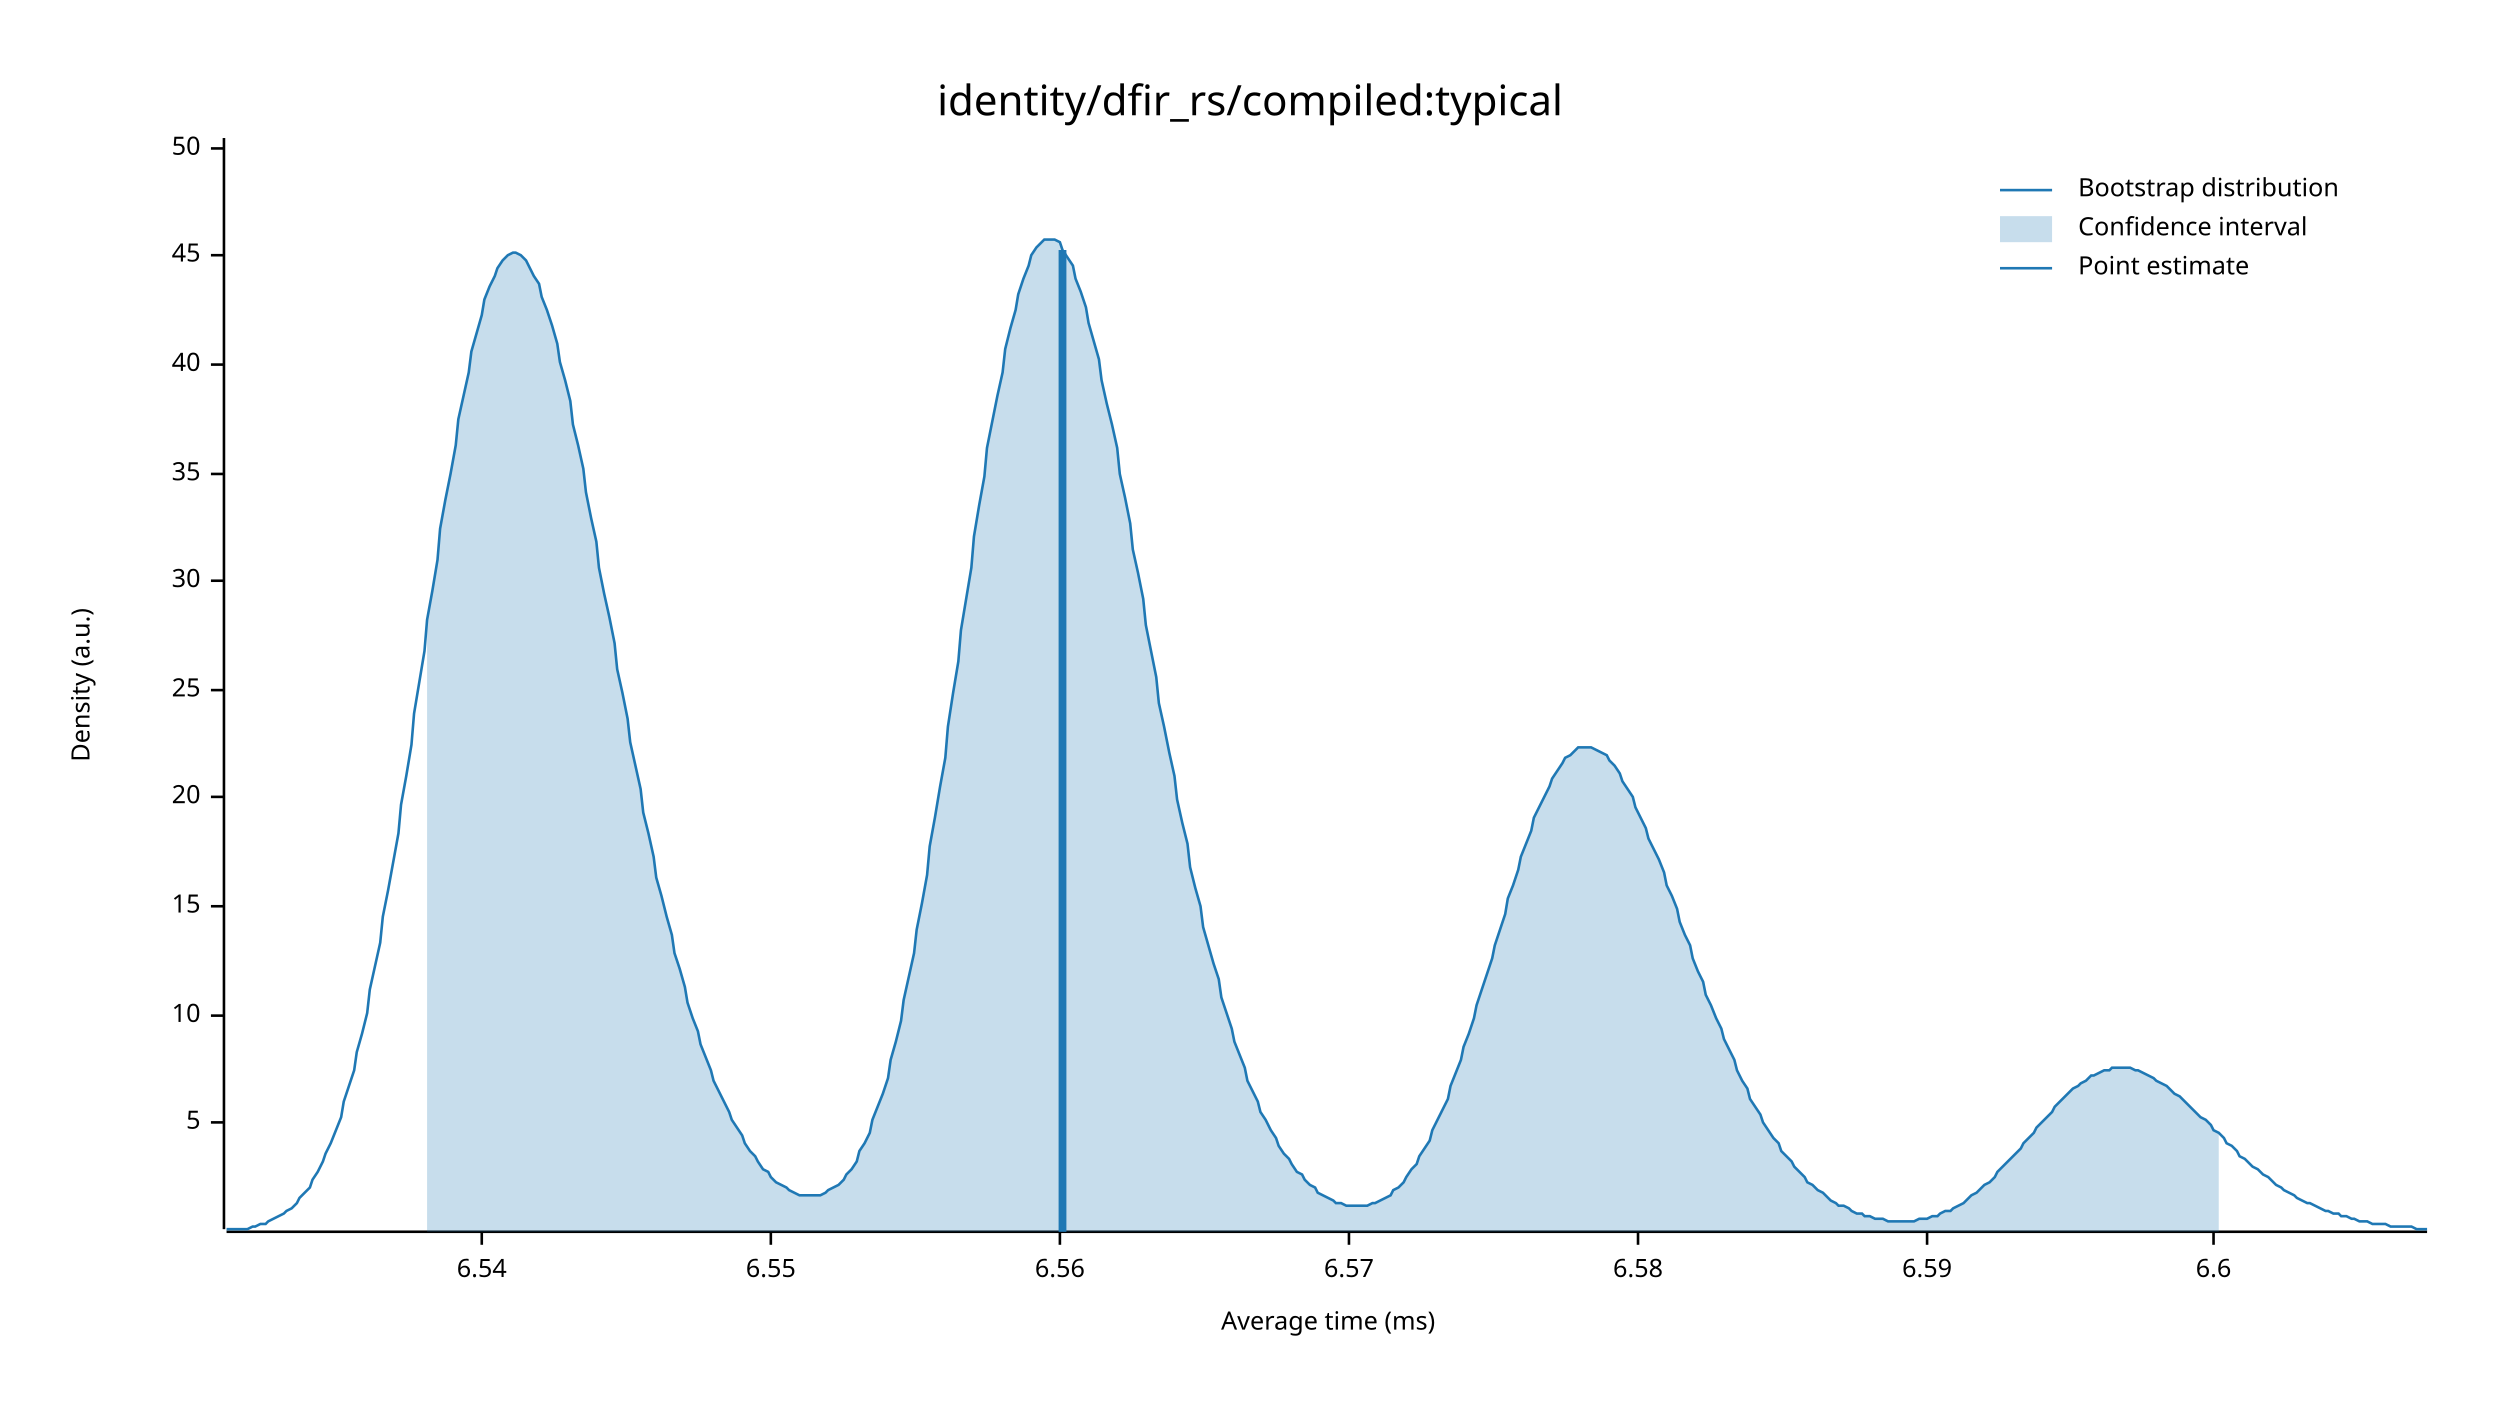
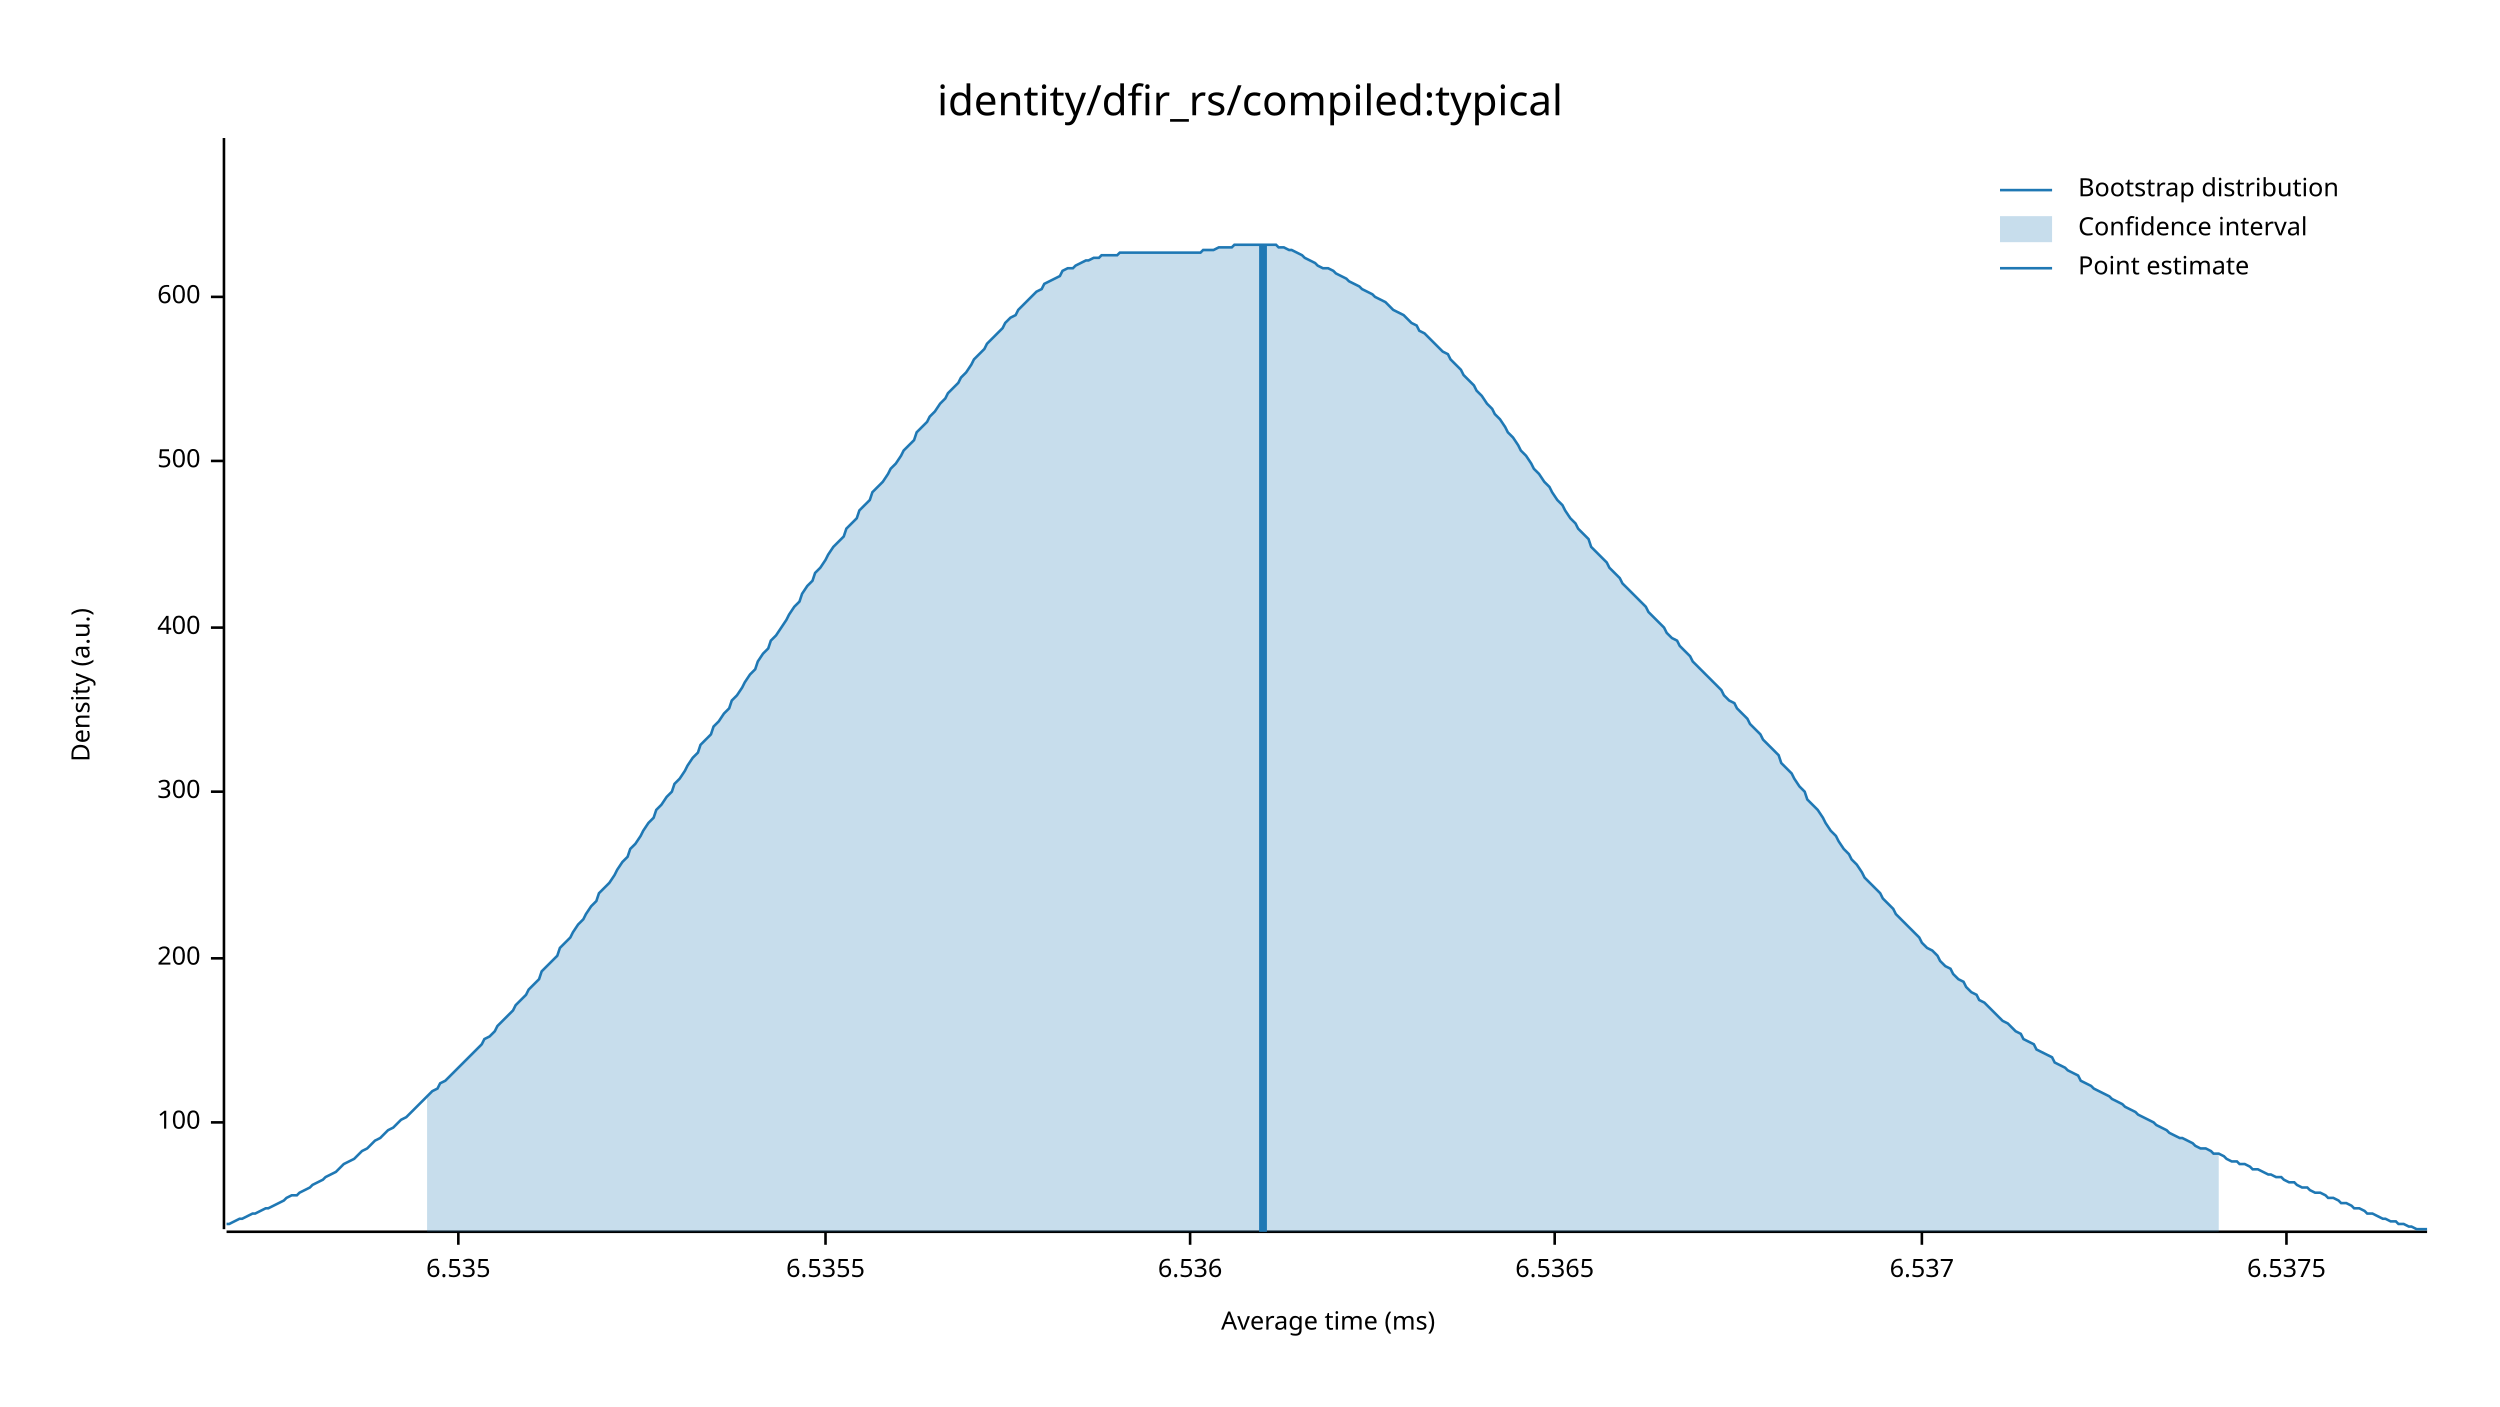
<svg xmlns="http://www.w3.org/2000/svg" width="960" height="540" viewBox="0 0 960 540">
  <text x="480" y="32" dy="0.76em" text-anchor="middle" font-family="sans-serif" font-size="16.129" opacity="1" fill="#000000">
identity/dfir_rs/compiled:typical
</text>
  <text x="27" y="263" dy="0.76em" text-anchor="middle" font-family="sans-serif" font-size="9.677" opacity="1" fill="#000000" transform="rotate(270, 27, 263)">
Density (a.u.)
</text>
  <text x="510" y="513" dy="-0.5ex" text-anchor="middle" font-family="sans-serif" font-size="9.677" opacity="1" fill="#000000">
Average time (ms)
</text>
  <polyline fill="none" opacity="1" stroke="#000000" stroke-width="1" points="86,53 86,472 " />
  <text x="77" y="431" dy="0.5ex" text-anchor="end" font-family="sans-serif" font-size="9.677" opacity="1" fill="#000000">
- 5
+ 100
</text>
  <polyline fill="none" opacity="1" stroke="#000000" stroke-width="1" points="81,431 86,431 " />
-   <text x="77" y="390" dy="0.5ex" text-anchor="end" font-family="sans-serif" font-size="9.677" opacity="1" fill="#000000">
- 10
+   <text x="77" y="368" dy="0.5ex" text-anchor="end" font-family="sans-serif" font-size="9.677" opacity="1" fill="#000000">
+ 200
</text>
-   <polyline fill="none" opacity="1" stroke="#000000" stroke-width="1" points="81,390 86,390 " />
-   <text x="77" y="348" dy="0.5ex" text-anchor="end" font-family="sans-serif" font-size="9.677" opacity="1" fill="#000000">
- 15
+   <polyline fill="none" opacity="1" stroke="#000000" stroke-width="1" points="81,368 86,368 " />
+   <text x="77" y="304" dy="0.5ex" text-anchor="end" font-family="sans-serif" font-size="9.677" opacity="1" fill="#000000">
+ 300
</text>
-   <polyline fill="none" opacity="1" stroke="#000000" stroke-width="1" points="81,348 86,348 " />
-   <text x="77" y="306" dy="0.5ex" text-anchor="end" font-family="sans-serif" font-size="9.677" opacity="1" fill="#000000">
- 20
+   <polyline fill="none" opacity="1" stroke="#000000" stroke-width="1" points="81,304 86,304 " />
+   <text x="77" y="241" dy="0.5ex" text-anchor="end" font-family="sans-serif" font-size="9.677" opacity="1" fill="#000000">
+ 400
</text>
-   <polyline fill="none" opacity="1" stroke="#000000" stroke-width="1" points="81,306 86,306 " />
-   <text x="77" y="265" dy="0.5ex" text-anchor="end" font-family="sans-serif" font-size="9.677" opacity="1" fill="#000000">
- 25
+   <polyline fill="none" opacity="1" stroke="#000000" stroke-width="1" points="81,241 86,241 " />
+   <text x="77" y="177" dy="0.5ex" text-anchor="end" font-family="sans-serif" font-size="9.677" opacity="1" fill="#000000">
+ 500
</text>
-   <polyline fill="none" opacity="1" stroke="#000000" stroke-width="1" points="81,265 86,265 " />
-   <text x="77" y="223" dy="0.5ex" text-anchor="end" font-family="sans-serif" font-size="9.677" opacity="1" fill="#000000">
- 30
+   <polyline fill="none" opacity="1" stroke="#000000" stroke-width="1" points="81,177 86,177 " />
+   <text x="77" y="114" dy="0.5ex" text-anchor="end" font-family="sans-serif" font-size="9.677" opacity="1" fill="#000000">
+ 600
</text>
-   <polyline fill="none" opacity="1" stroke="#000000" stroke-width="1" points="81,223 86,223 " />
-   <text x="77" y="182" dy="0.5ex" text-anchor="end" font-family="sans-serif" font-size="9.677" opacity="1" fill="#000000">
- 35
+   <polyline fill="none" opacity="1" stroke="#000000" stroke-width="1" points="81,114 86,114 " />
+   <polyline fill="none" opacity="1" stroke="#000000" stroke-width="1" points="87,473 932,473 " />
+   <text x="176" y="483" dy="0.76em" text-anchor="middle" font-family="sans-serif" font-size="9.677" opacity="1" fill="#000000">
+ 6.535
</text>
-   <polyline fill="none" opacity="1" stroke="#000000" stroke-width="1" points="81,182 86,182 " />
-   <text x="77" y="140" dy="0.5ex" text-anchor="end" font-family="sans-serif" font-size="9.677" opacity="1" fill="#000000">
- 40
+   <polyline fill="none" opacity="1" stroke="#000000" stroke-width="1" points="176,473 176,478 " />
+   <text x="317" y="483" dy="0.76em" text-anchor="middle" font-family="sans-serif" font-size="9.677" opacity="1" fill="#000000">
+ 6.5355
</text>
-   <polyline fill="none" opacity="1" stroke="#000000" stroke-width="1" points="81,140 86,140 " />
-   <text x="77" y="98" dy="0.5ex" text-anchor="end" font-family="sans-serif" font-size="9.677" opacity="1" fill="#000000">
- 45
+   <polyline fill="none" opacity="1" stroke="#000000" stroke-width="1" points="317,473 317,478 " />
+   <text x="457" y="483" dy="0.76em" text-anchor="middle" font-family="sans-serif" font-size="9.677" opacity="1" fill="#000000">
+ 6.536
</text>
-   <polyline fill="none" opacity="1" stroke="#000000" stroke-width="1" points="81,98 86,98 " />
-   <text x="77" y="57" dy="0.5ex" text-anchor="end" font-family="sans-serif" font-size="9.677" opacity="1" fill="#000000">
- 50
+   <polyline fill="none" opacity="1" stroke="#000000" stroke-width="1" points="457,473 457,478 " />
+   <text x="597" y="483" dy="0.76em" text-anchor="middle" font-family="sans-serif" font-size="9.677" opacity="1" fill="#000000">
+ 6.5365
</text>
-   <polyline fill="none" opacity="1" stroke="#000000" stroke-width="1" points="81,57 86,57 " />
-   <polyline fill="none" opacity="1" stroke="#000000" stroke-width="1" points="87,473 932,473 " />
-   <text x="185" y="483" dy="0.76em" text-anchor="middle" font-family="sans-serif" font-size="9.677" opacity="1" fill="#000000">
- 6.54
+   <polyline fill="none" opacity="1" stroke="#000000" stroke-width="1" points="597,473 597,478 " />
+   <text x="738" y="483" dy="0.76em" text-anchor="middle" font-family="sans-serif" font-size="9.677" opacity="1" fill="#000000">
+ 6.537
</text>
-   <polyline fill="none" opacity="1" stroke="#000000" stroke-width="1" points="185,473 185,478 " />
-   <text x="296" y="483" dy="0.76em" text-anchor="middle" font-family="sans-serif" font-size="9.677" opacity="1" fill="#000000">
- 6.55
+   <polyline fill="none" opacity="1" stroke="#000000" stroke-width="1" points="738,473 738,478 " />
+   <text x="878" y="483" dy="0.76em" text-anchor="middle" font-family="sans-serif" font-size="9.677" opacity="1" fill="#000000">
+ 6.5375
</text>
-   <polyline fill="none" opacity="1" stroke="#000000" stroke-width="1" points="296,473 296,478 " />
-   <text x="407" y="483" dy="0.76em" text-anchor="middle" font-family="sans-serif" font-size="9.677" opacity="1" fill="#000000">
- 6.56
- </text>
-   <polyline fill="none" opacity="1" stroke="#000000" stroke-width="1" points="407,473 407,478 " />
-   <text x="518" y="483" dy="0.76em" text-anchor="middle" font-family="sans-serif" font-size="9.677" opacity="1" fill="#000000">
- 6.57
- </text>
-   <polyline fill="none" opacity="1" stroke="#000000" stroke-width="1" points="518,473 518,478 " />
-   <text x="629" y="483" dy="0.76em" text-anchor="middle" font-family="sans-serif" font-size="9.677" opacity="1" fill="#000000">
- 6.58
- </text>
-   <polyline fill="none" opacity="1" stroke="#000000" stroke-width="1" points="629,473 629,478 " />
-   <text x="740" y="483" dy="0.76em" text-anchor="middle" font-family="sans-serif" font-size="9.677" opacity="1" fill="#000000">
- 6.59
- </text>
-   <polyline fill="none" opacity="1" stroke="#000000" stroke-width="1" points="740,473 740,478 " />
-   <text x="850" y="483" dy="0.76em" text-anchor="middle" font-family="sans-serif" font-size="9.677" opacity="1" fill="#000000">
- 6.6
- </text>
-   <polyline fill="none" opacity="1" stroke="#000000" stroke-width="1" points="850,473 850,478 " />
-   <polyline fill="none" opacity="1" stroke="#1F78B4" stroke-width="1" points="87,472 88,472 90,472 92,472 93,472 95,472 97,471 98,471 100,470 102,470 103,469 105,468 107,467 109,466 110,465 112,464 114,462 115,460 117,458 119,456 120,453 122,450 124,446 125,443 127,439 129,434 131,429 132,423 134,417 136,411 137,404 139,397 141,389 142,380 144,371 146,362 147,352 149,342 151,331 153,320 154,309 156,298 158,286 159,274 161,262 163,250 164,238 166,227 168,215 169,203 171,192 173,182 175,171 176,161 178,152 180,143 181,135 183,128 185,121 186,115 188,110 190,106 191,103 193,100 195,98 197,97 198,97 200,98 202,100 203,102 205,106 207,109 208,114 210,119 212,125 214,132 215,139 217,146 219,154 220,163 222,171 224,180 225,189 227,199 229,208 230,218 232,228 234,237 236,247 237,257 239,266 241,276 242,285 244,294 246,303 247,312 249,320 251,329 252,337 254,344 256,352 258,359 259,366 261,372 263,379 264,385 266,391 268,396 269,401 271,406 273,411 274,415 276,419 278,423 280,427 281,430 283,433 285,436 286,439 288,442 290,444 291,446 293,449 295,450 296,452 298,454 300,455 302,456 303,457 305,458 307,459 308,459 310,459 312,459 313,459 315,459 317,458 318,457 320,456 322,455 324,453 325,451 327,449 329,446 330,442 332,439 334,435 335,430 337,425 339,420 341,414 342,407 344,400 346,392 347,384 349,375 351,366 352,357 354,347 356,336 357,325 359,314 361,302 363,291 364,279 366,266 368,254 369,242 371,230 373,218 374,206 376,194 378,183 379,172 381,162 383,152 385,143 386,134 388,126 390,119 391,113 393,107 395,102 396,98 398,95 400,93 401,92 403,92 405,92 407,93 408,96 410,99 412,102 413,107 415,112 417,118 418,124 420,131 422,138 423,146 425,155 427,163 429,172 430,182 432,191 434,201 435,211 437,220 439,230 440,240 442,250 444,260 445,270 447,279 449,289 451,298 452,307 454,316 456,324 457,333 459,341 461,348 462,356 464,363 466,370 468,376 469,383 471,389 473,395 474,400 476,405 478,410 479,415 481,419 483,423 484,427 486,430 488,434 490,437 491,440 493,443 495,445 496,447 498,450 500,451 501,453 503,455 505,456 506,458 508,459 510,460 512,461 513,462 515,462 517,463 518,463 520,463 522,463 523,463 525,463 527,462 528,462 530,461 532,460 534,459 535,457 537,456 539,454 540,452 542,449 544,447 545,444 547,441 549,438 550,434 552,430 554,426 556,422 557,417 559,412 561,407 562,402 564,397 566,391 567,386 569,380 571,374 573,368 574,363 576,357 578,351 579,345 581,340 583,334 584,329 586,324 588,319 589,314 591,310 593,306 595,302 596,299 598,296 600,293 601,291 603,290 605,288 606,287 608,287 610,287 611,287 613,288 615,289 617,290 618,292 620,294 622,297 623,300 625,303 627,306 628,310 630,314 632,318 633,322 635,326 637,330 639,335 640,340 642,344 644,349 645,354 647,359 649,363 650,368 652,373 654,377 655,382 657,386 659,391 661,395 662,399 664,403 666,407 667,411 669,415 671,418 672,422 674,425 676,428 677,431 679,434 681,437 683,439 684,442 686,444 688,446 689,448 691,450 693,452 694,454 696,455 698,457 700,458 701,459 703,461 705,462 706,463 708,463 710,464 711,465 713,466 715,466 716,467 718,467 720,468 722,468 723,468 725,469 727,469 728,469 730,469 732,469 733,469 735,469 737,468 738,468 740,468 742,467 744,467 745,466 747,465 749,465 750,464 752,463 754,462 755,461 757,459 759,458 760,457 762,455 764,454 766,452 767,450 769,448 771,446 772,445 774,443 776,441 777,439 779,437 781,435 782,433 784,431 786,429 788,427 789,425 791,423 793,421 794,420 796,418 798,417 799,416 801,415 803,413 804,413 806,412 808,411 810,411 811,410 813,410 815,410 816,410 818,410 820,411 821,411 823,412 825,413 827,414 828,415 830,416 832,417 833,418 835,420 837,421 838,422 840,424 842,426 843,427 845,429 847,430 849,432 850,434 852,435 854,437 855,439 857,440 859,442 860,444 862,445 864,447 865,448 867,449 869,451 871,452 872,453 874,455 876,456 877,457 879,458 881,459 882,460 884,461 886,462 887,462 889,463 891,464 893,465 894,465 896,466 898,466 899,467 901,467 903,468 904,468 906,469 908,469 909,469 911,470 913,470 915,470 916,470 918,471 920,471 921,471 923,471 925,471 926,471 928,472 930,472 932,472 " />
-   <polygon opacity="0.25" fill="#1F78B4" points="164,238 166,227 168,215 169,203 171,192 173,182 175,171 176,161 178,152 180,143 181,135 183,128 185,121 186,115 188,110 190,106 191,103 193,100 195,98 197,97 198,97 200,98 202,100 203,102 205,106 207,109 208,114 210,119 212,125 214,132 215,139 217,146 219,154 220,163 222,171 224,180 225,189 227,199 229,208 230,218 232,228 234,237 236,247 237,257 239,266 241,276 242,285 244,294 246,303 247,312 249,320 251,329 252,337 254,344 256,352 258,359 259,366 261,372 263,379 264,385 266,391 268,396 269,401 271,406 273,411 274,415 276,419 278,423 280,427 281,430 283,433 285,436 286,439 288,442 290,444 291,446 293,449 295,450 296,452 298,454 300,455 302,456 303,457 305,458 307,459 308,459 310,459 312,459 313,459 315,459 317,458 318,457 320,456 322,455 324,453 325,451 327,449 329,446 330,442 332,439 334,435 335,430 337,425 339,420 341,414 342,407 344,400 346,392 347,384 349,375 351,366 352,357 354,347 356,336 357,325 359,314 361,302 363,291 364,279 366,266 368,254 369,242 371,230 373,218 374,206 376,194 378,183 379,172 381,162 383,152 385,143 386,134 388,126 390,119 391,113 393,107 395,102 396,98 398,95 400,93 401,92 403,92 405,92 407,93 408,96 410,99 412,102 413,107 415,112 417,118 418,124 420,131 422,138 423,146 425,155 427,163 429,172 430,182 432,191 434,201 435,211 437,220 439,230 440,240 442,250 444,260 445,270 447,279 449,289 451,298 452,307 454,316 456,324 457,333 459,341 461,348 462,356 464,363 466,370 468,376 469,383 471,389 473,395 474,400 476,405 478,410 479,415 481,419 483,423 484,427 486,430 488,434 490,437 491,440 493,443 495,445 496,447 498,450 500,451 501,453 503,455 505,456 506,458 508,459 510,460 512,461 513,462 515,462 517,463 518,463 520,463 522,463 523,463 525,463 527,462 528,462 530,461 532,460 534,459 535,457 537,456 539,454 540,452 542,449 544,447 545,444 547,441 549,438 550,434 552,430 554,426 556,422 557,417 559,412 561,407 562,402 564,397 566,391 567,386 569,380 571,374 573,368 574,363 576,357 578,351 579,345 581,340 583,334 584,329 586,324 588,319 589,314 591,310 593,306 595,302 596,299 598,296 600,293 601,291 603,290 605,288 606,287 608,287 610,287 611,287 613,288 615,289 617,290 618,292 620,294 622,297 623,300 625,303 627,306 628,310 630,314 632,318 633,322 635,326 637,330 639,335 640,340 642,344 644,349 645,354 647,359 649,363 650,368 652,373 654,377 655,382 657,386 659,391 661,395 662,399 664,403 666,407 667,411 669,415 671,418 672,422 674,425 676,428 677,431 679,434 681,437 683,439 684,442 686,444 688,446 689,448 691,450 693,452 694,454 696,455 698,457 700,458 701,459 703,461 705,462 706,463 708,463 710,464 711,465 713,466 715,466 716,467 718,467 720,468 722,468 723,468 725,469 727,469 728,469 730,469 732,469 733,469 735,469 737,468 738,468 740,468 742,467 744,467 745,466 747,465 749,465 750,464 752,463 754,462 755,461 757,459 759,458 760,457 762,455 764,454 766,452 767,450 769,448 771,446 772,445 774,443 776,441 777,439 779,437 781,435 782,433 784,431 786,429 788,427 789,425 791,423 793,421 794,420 796,418 798,417 799,416 801,415 803,413 804,413 806,412 808,411 810,411 811,410 813,410 815,410 816,410 818,410 820,411 821,411 823,412 825,413 827,414 828,415 830,416 832,417 833,418 835,420 837,421 838,422 840,424 842,426 843,427 845,429 847,430 849,432 850,434 852,435 852,473 164,473 " />
-   <polyline fill="none" opacity="1" stroke="#1F78B4" stroke-width="3" points="408,473 408,96 " />
+   <polyline fill="none" opacity="1" stroke="#000000" stroke-width="1" points="878,473 878,478 " />
+   <polyline fill="none" opacity="1" stroke="#1F78B4" stroke-width="1" points="87,470 88,470 90,469 92,468 93,468 95,467 97,466 98,466 100,465 102,464 103,464 105,463 107,462 109,461 110,460 112,459 114,459 115,458 117,457 119,456 120,455 122,454 124,453 125,452 127,451 129,450 131,448 132,447 134,446 136,445 137,444 139,442 141,441 142,440 144,438 146,437 147,436 149,434 151,433 153,431 154,430 156,429 158,427 159,426 161,424 163,422 164,421 166,419 168,418 169,416 171,415 173,413 175,411 176,410 178,408 180,406 181,405 183,403 185,401 186,399 188,398 190,396 191,394 193,392 195,390 197,388 198,386 200,384 202,382 203,380 205,378 207,376 208,373 210,371 212,369 214,367 215,364 217,362 219,360 220,358 222,355 224,353 225,351 227,348 229,346 230,343 232,341 234,339 236,336 237,334 239,331 241,329 242,326 244,324 246,321 247,319 249,316 251,314 252,311 254,309 256,306 258,304 259,301 261,299 263,296 264,294 266,291 268,289 269,286 271,284 273,282 274,279 276,277 278,274 280,272 281,269 283,267 285,264 286,262 288,259 290,257 291,254 293,251 295,249 296,246 298,244 300,241 302,238 303,236 305,233 307,231 308,228 310,225 312,223 313,220 315,218 317,215 318,213 320,210 322,208 324,206 325,203 327,201 329,199 330,196 332,194 334,192 335,189 337,187 339,185 341,182 342,180 344,178 346,175 347,173 349,171 351,169 352,166 354,164 356,162 357,160 359,158 361,155 363,153 364,151 366,149 368,147 369,145 371,143 373,140 374,138 376,136 378,134 379,132 381,130 383,128 385,126 386,124 388,122 390,121 391,119 393,117 395,115 396,114 398,112 400,111 401,109 403,108 405,107 407,106 408,104 410,103 412,103 413,102 415,101 417,100 418,100 420,99 422,99 423,98 425,98 427,98 429,98 430,97 432,97 434,97 435,97 437,97 439,97 440,97 442,97 444,97 445,97 447,97 449,97 451,97 452,97 454,97 456,97 457,97 459,97 461,97 462,96 464,96 466,96 468,95 469,95 471,95 473,95 474,94 476,94 478,94 479,94 481,94 483,94 484,94 486,94 488,94 490,94 491,95 493,95 495,96 496,96 498,97 500,98 501,99 503,100 505,101 506,102 508,103 510,103 512,104 513,105 515,106 517,107 518,108 520,109 522,110 523,111 525,112 527,113 528,114 530,115 532,116 534,118 535,119 537,120 539,121 540,122 542,124 544,125 545,127 547,128 549,130 550,131 552,133 554,135 556,136 557,138 559,140 561,142 562,144 564,146 566,148 567,150 569,152 571,155 573,157 574,159 576,161 578,164 579,166 581,168 583,171 584,173 586,175 588,178 589,180 591,182 593,185 595,187 596,189 598,192 600,194 601,196 603,199 605,201 606,203 608,205 610,207 611,210 613,212 615,214 617,216 618,218 620,220 622,222 623,224 625,226 627,228 628,229 630,231 632,233 633,235 635,237 637,239 639,241 640,243 642,245 644,246 645,248 647,250 649,252 650,254 652,256 654,258 655,259 657,261 659,263 661,265 662,267 664,269 666,270 667,272 669,274 671,276 672,278 674,280 676,282 677,284 679,286 681,288 683,290 684,293 686,295 688,297 689,299 691,302 693,304 694,307 696,309 698,311 700,314 701,316 703,319 705,321 706,323 708,326 710,328 711,330 713,332 715,335 716,337 718,339 720,341 722,343 723,345 725,347 727,349 728,351 730,353 732,355 733,356 735,358 737,360 738,362 740,364 742,365 744,367 745,369 747,371 749,372 750,374 752,376 754,377 755,379 757,381 759,382 760,384 762,385 764,387 766,389 767,390 769,392 771,393 772,394 774,396 776,397 777,399 779,400 781,401 782,403 784,404 786,405 788,406 789,408 791,409 793,410 794,411 796,412 798,413 799,415 801,416 803,417 804,418 806,419 808,420 810,421 811,422 813,423 815,424 816,425 818,426 820,427 821,428 823,429 825,430 827,431 828,432 830,433 832,434 833,435 835,436 837,437 838,437 840,438 842,439 843,440 845,441 847,441 849,442 850,443 852,443 854,444 855,445 857,446 859,446 860,447 862,447 864,448 865,449 867,449 869,450 871,451 872,451 874,452 876,452 877,453 879,454 881,454 882,455 884,456 886,456 887,457 889,458 891,458 893,459 894,460 896,460 898,461 899,462 901,462 903,463 904,464 906,464 908,465 909,466 911,466 913,467 915,468 916,468 918,469 920,469 921,470 923,470 925,471 926,471 928,472 930,472 932,472 " />
+   <polygon opacity="0.25" fill="#1F78B4" points="164,421 166,419 168,418 169,416 171,415 173,413 175,411 176,410 178,408 180,406 181,405 183,403 185,401 186,399 188,398 190,396 191,394 193,392 195,390 197,388 198,386 200,384 202,382 203,380 205,378 207,376 208,373 210,371 212,369 214,367 215,364 217,362 219,360 220,358 222,355 224,353 225,351 227,348 229,346 230,343 232,341 234,339 236,336 237,334 239,331 241,329 242,326 244,324 246,321 247,319 249,316 251,314 252,311 254,309 256,306 258,304 259,301 261,299 263,296 264,294 266,291 268,289 269,286 271,284 273,282 274,279 276,277 278,274 280,272 281,269 283,267 285,264 286,262 288,259 290,257 291,254 293,251 295,249 296,246 298,244 300,241 302,238 303,236 305,233 307,231 308,228 310,225 312,223 313,220 315,218 317,215 318,213 320,210 322,208 324,206 325,203 327,201 329,199 330,196 332,194 334,192 335,189 337,187 339,185 341,182 342,180 344,178 346,175 347,173 349,171 351,169 352,166 354,164 356,162 357,160 359,158 361,155 363,153 364,151 366,149 368,147 369,145 371,143 373,140 374,138 376,136 378,134 379,132 381,130 383,128 385,126 386,124 388,122 390,121 391,119 393,117 395,115 396,114 398,112 400,111 401,109 403,108 405,107 407,106 408,104 410,103 412,103 413,102 415,101 417,100 418,100 420,99 422,99 423,98 425,98 427,98 429,98 430,97 432,97 434,97 435,97 437,97 439,97 440,97 442,97 444,97 445,97 447,97 449,97 451,97 452,97 454,97 456,97 457,97 459,97 461,97 462,96 464,96 466,96 468,95 469,95 471,95 473,95 474,94 476,94 478,94 479,94 481,94 483,94 484,94 486,94 488,94 490,94 491,95 493,95 495,96 496,96 498,97 500,98 501,99 503,100 505,101 506,102 508,103 510,103 512,104 513,105 515,106 517,107 518,108 520,109 522,110 523,111 525,112 527,113 528,114 530,115 532,116 534,118 535,119 537,120 539,121 540,122 542,124 544,125 545,127 547,128 549,130 550,131 552,133 554,135 556,136 557,138 559,140 561,142 562,144 564,146 566,148 567,150 569,152 571,155 573,157 574,159 576,161 578,164 579,166 581,168 583,171 584,173 586,175 588,178 589,180 591,182 593,185 595,187 596,189 598,192 600,194 601,196 603,199 605,201 606,203 608,205 610,207 611,210 613,212 615,214 617,216 618,218 620,220 622,222 623,224 625,226 627,228 628,229 630,231 632,233 633,235 635,237 637,239 639,241 640,243 642,245 644,246 645,248 647,250 649,252 650,254 652,256 654,258 655,259 657,261 659,263 661,265 662,267 664,269 666,270 667,272 669,274 671,276 672,278 674,280 676,282 677,284 679,286 681,288 683,290 684,293 686,295 688,297 689,299 691,302 693,304 694,307 696,309 698,311 700,314 701,316 703,319 705,321 706,323 708,326 710,328 711,330 713,332 715,335 716,337 718,339 720,341 722,343 723,345 725,347 727,349 728,351 730,353 732,355 733,356 735,358 737,360 738,362 740,364 742,365 744,367 745,369 747,371 749,372 750,374 752,376 754,377 755,379 757,381 759,382 760,384 762,385 764,387 766,389 767,390 769,392 771,393 772,394 774,396 776,397 777,399 779,400 781,401 782,403 784,404 786,405 788,406 789,408 791,409 793,410 794,411 796,412 798,413 799,415 801,416 803,417 804,418 806,419 808,420 810,421 811,422 813,423 815,424 816,425 818,426 820,427 821,428 823,429 825,430 827,431 828,432 830,433 832,434 833,435 835,436 837,437 838,437 840,438 842,439 843,440 845,441 847,441 849,442 850,443 852,443 852,473 164,473 " />
+   <polyline fill="none" opacity="1" stroke="#1F78B4" stroke-width="3" points="485,473 485,94 " />
  <text x="798" y="68" dy="0.76em" text-anchor="start" font-family="sans-serif" font-size="9.677" opacity="1" fill="#000000">
Bootstrap distribution
</text>
  <text x="798" y="83" dy="0.76em" text-anchor="start" font-family="sans-serif" font-size="9.677" opacity="1" fill="#000000">
Confidence interval
</text>
  <text x="798" y="98" dy="0.76em" text-anchor="start" font-family="sans-serif" font-size="9.677" opacity="1" fill="#000000">
Point estimate
</text>
  <polyline fill="none" opacity="1" stroke="#1F78B4" stroke-width="1" points="768,73 788,73 " />
  <rect x="768" y="83" width="20" height="10" opacity="0.25" fill="#1F78B4" stroke="none" />
  <polyline fill="none" opacity="1" stroke="#1F78B4" stroke-width="1" points="768,103 788,103 " />
</svg>
